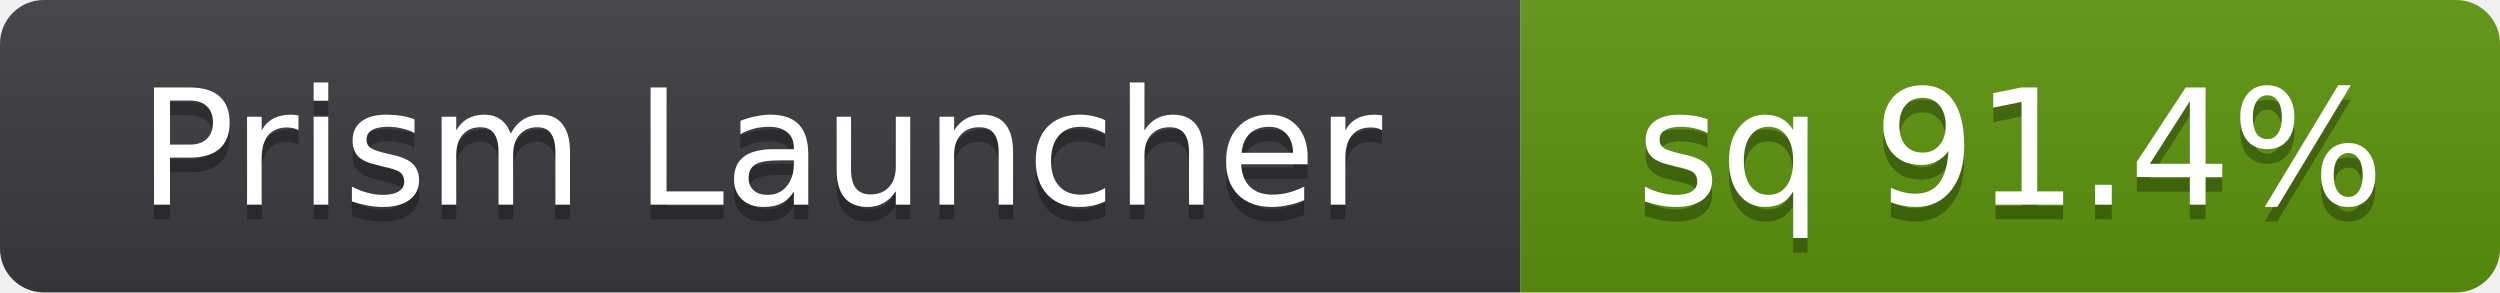
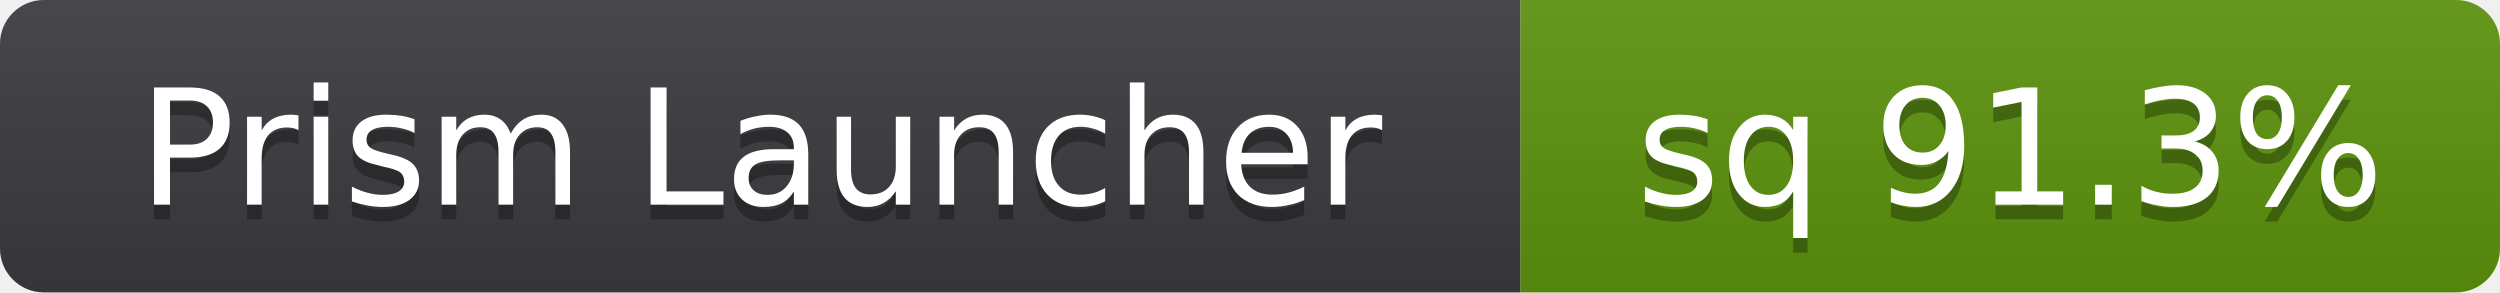
- <svg xmlns="http://www.w3.org/2000/svg" width="171" height="20" role="img" aria-label="Prism Launcher: sq 91.4%">
+ <svg xmlns="http://www.w3.org/2000/svg" width="171" height="20" role="img" aria-label="Prism Launcher: sq 91.3%">
  <linearGradient id="s" x2="0" y2="100%">
    <stop offset="0" stop-color="#bbb" stop-opacity=".1" />
    <stop offset="1" stop-opacity=".1" />
  </linearGradient>
  <clipPath id="r">
    <rect width="171" height="20" rx="3" fill="#fff" />
  </clipPath>
  <g clip-path="url(#r)">
    <rect width="104" height="20" fill="#3b3b3f" />
    <rect x="104" width="67" height="20" fill="#5c940d" />
    <rect width="171" height="20" fill="url(#s)" />
  </g>
  <g fill="#fff" text-anchor="middle" font-family="Verdana,Geneva,DejaVu Sans,sans-serif" font-size="11" text-rendering="geometricPrecision">
    <text x="52" y="15" fill="#010101" fill-opacity=".3" aria-hidden="true">Prism Launcher</text>
    <text x="52" y="14">Prism Launcher</text>
-     <text x="137.5" y="15" fill="#010101" fill-opacity=".3" aria-hidden="true">sq 91.4%</text>
-     <text x="137.5" y="14">sq 91.4%</text>
+     <text x="137.5" y="15" fill="#010101" fill-opacity=".3" aria-hidden="true">sq 91.3%</text>
+     <text x="137.5" y="14">sq 91.3%</text>
  </g>
</svg>
